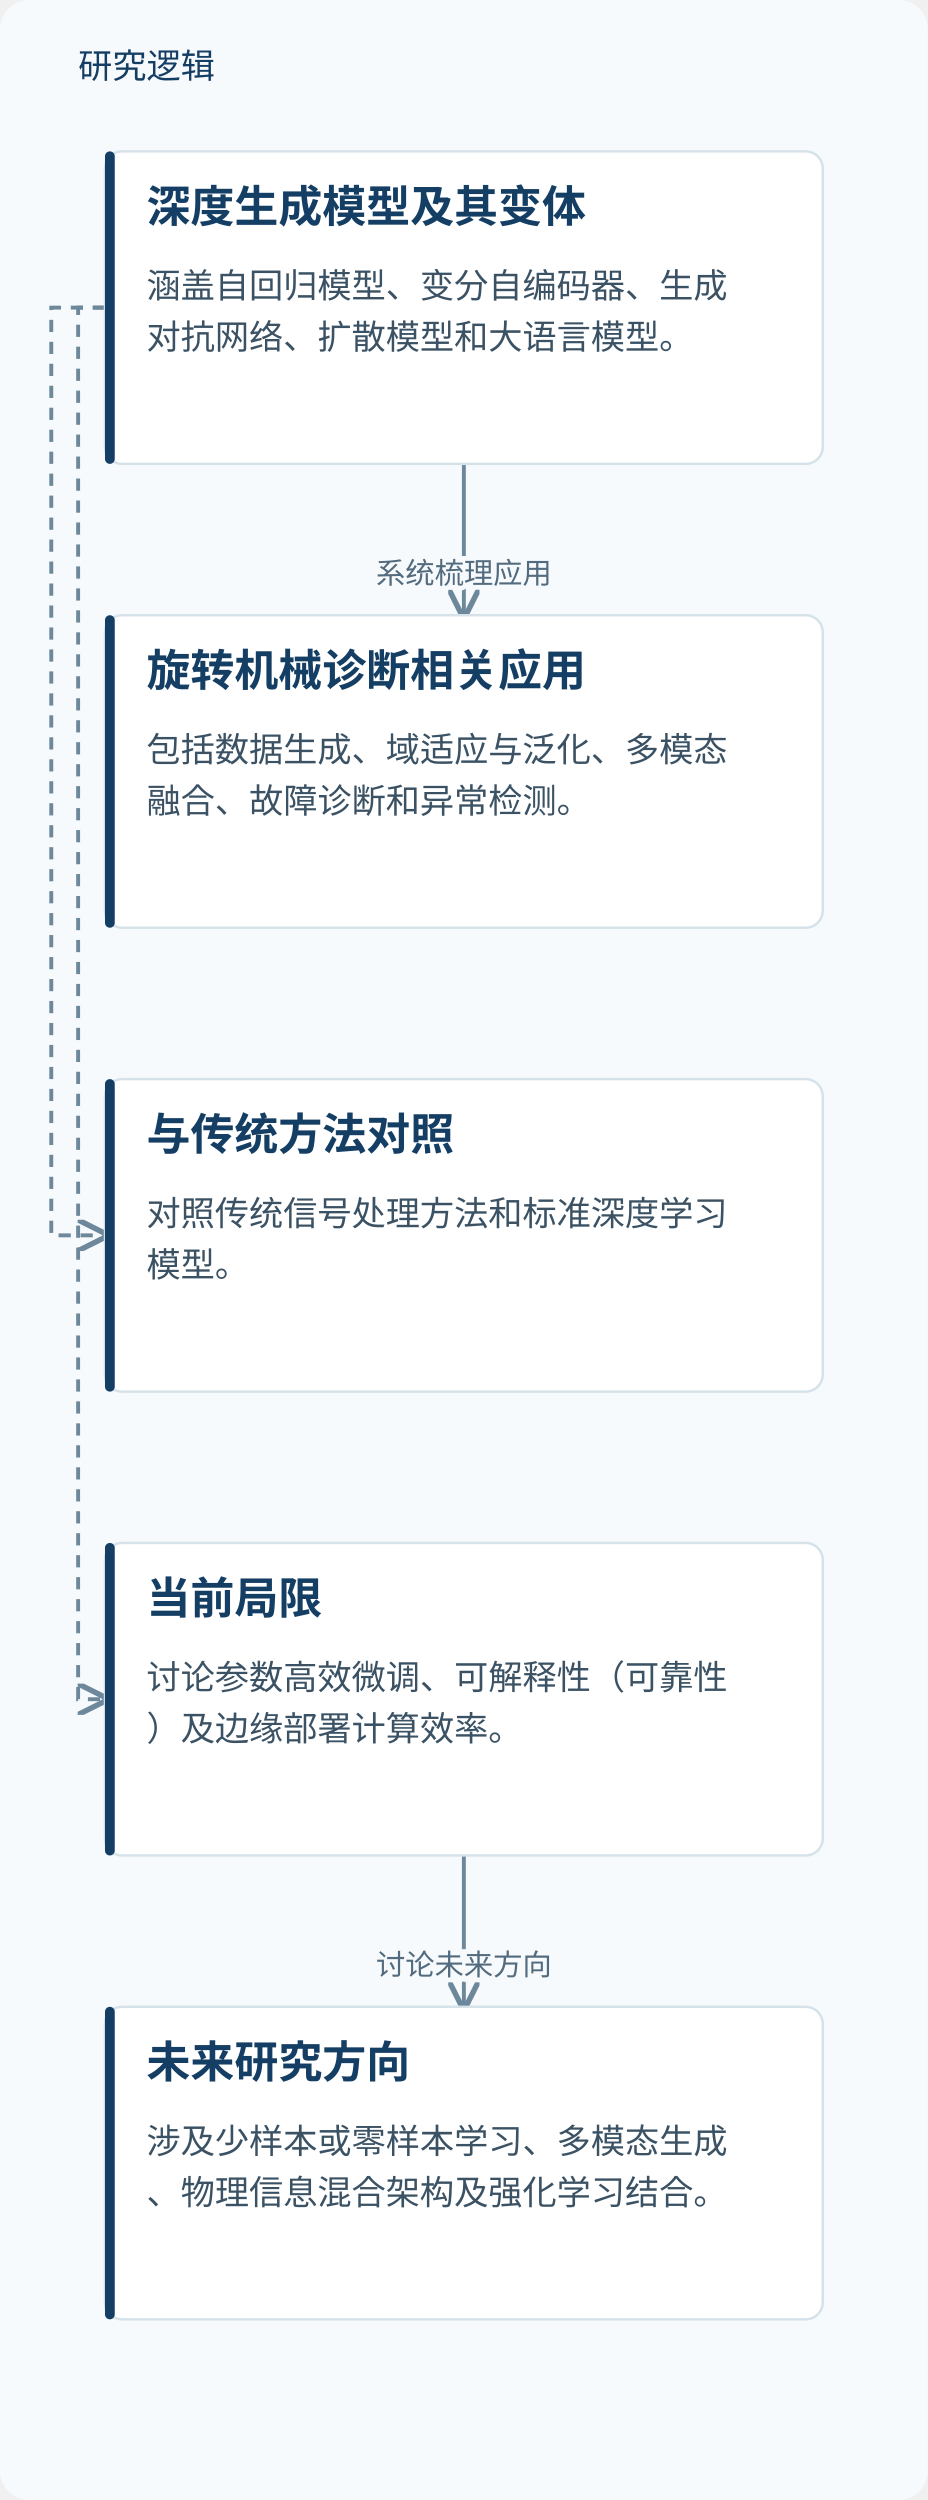
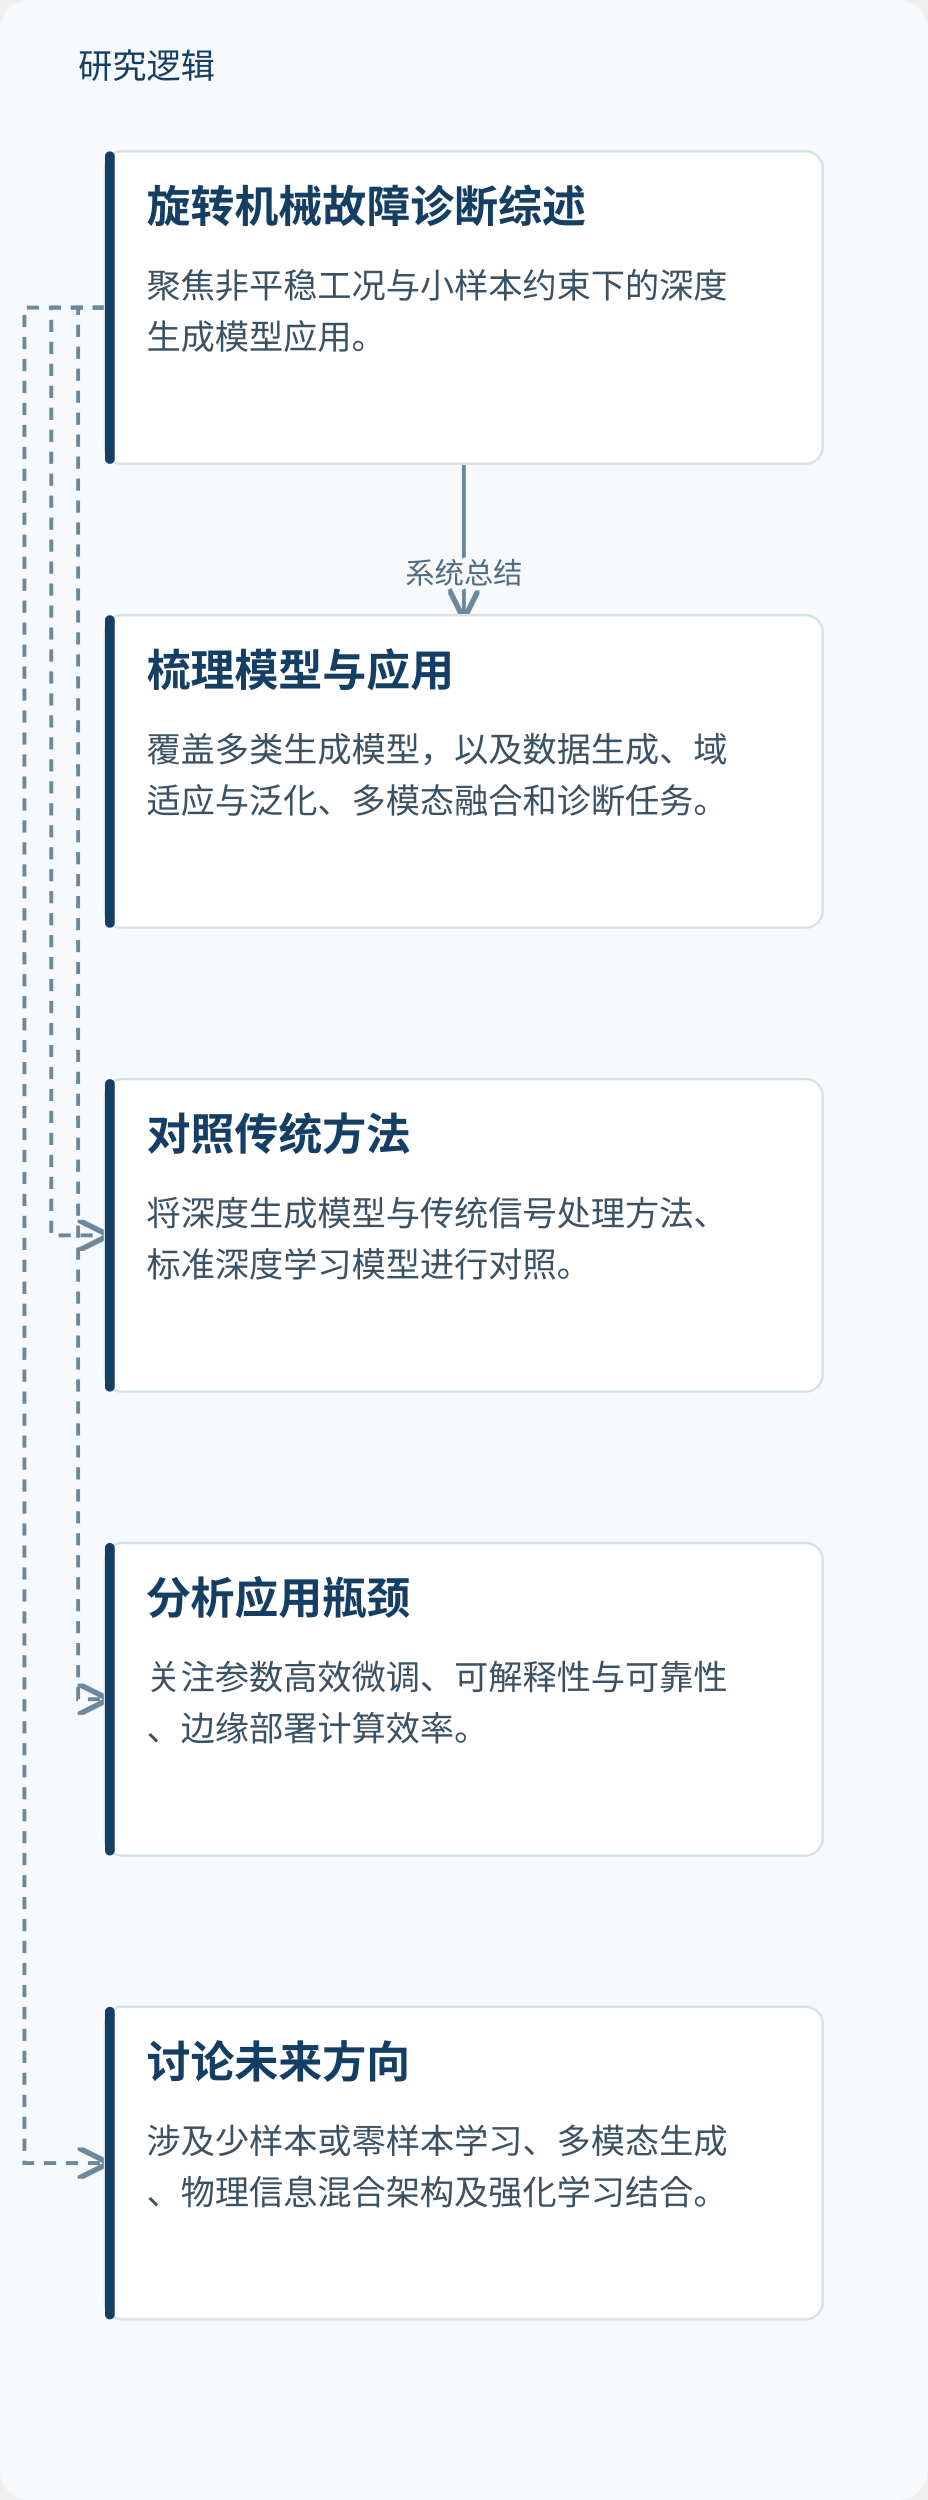
<svg xmlns="http://www.w3.org/2000/svg" viewBox="0 0 380 1024" role="img" aria-labelledby="title desc">
  <defs>
    <marker id="arrow" markerWidth="8" markerHeight="8" refX="7" refY="4" orient="auto">
      <path d="M0,0 L8,4 L0,8" fill="none" stroke="#6d879b" stroke-width="1.4" />
    </marker>
  </defs>
  <rect width="380" height="1024" fill="#f7fafc" rx="12" />
  <text x="32" y="32" fill="#153e64" font-family="Microsoft YaHei, sans-serif" font-size="14">研究逻辑</text>
  <path d="M190.0,190 V221.0 H190.0 V252" fill="none" stroke="#6d879b" stroke-width="1.6" marker-end="url(#arrow)" />
-   <text x="190.0" y="239.0" text-anchor="middle" font-family="Microsoft YaHei,sans-serif" font-size="12" fill="#526b7e" stroke="#f7fafc" stroke-width="4" paint-order="stroke">系统梳理应用</text>
+   <text x="190.0" y="239.0" text-anchor="middle" font-family="Microsoft YaHei,sans-serif" font-size="12" fill="#526b7e" stroke="#f7fafc" stroke-width="4" paint-order="stroke">系统总结</text>
  <path d="M43.0,126.0 H21 V506.0 H43.0" fill="none" stroke="#6d879b" stroke-width="1.6" stroke-dasharray="5 4" marker-end="url(#arrow)" />
  <path d="M43.0,126.0 H32 V696.0 H43.0" fill="none" stroke="#6d879b" stroke-width="1.6" stroke-dasharray="5 4" marker-end="url(#arrow)" />
-   <path d="M190.0,760 V791.0 H190.0 V822" fill="none" stroke="#6d879b" stroke-width="1.6" marker-end="url(#arrow)" />
-   <text x="190.0" y="809.0" text-anchor="middle" font-family="Microsoft YaHei,sans-serif" font-size="12" fill="#526b7e" stroke="#f7fafc" stroke-width="4" paint-order="stroke">讨论未来方向</text>
+   <path d="M43.0,126.0 H10 V886.0 H43.0" fill="none" stroke="#6d879b" stroke-width="1.6" stroke-dasharray="5 4" marker-end="url(#arrow)" />
  <rect x="43.0" y="62" width="294" height="128" rx="7" fill="#fff" stroke="#d5e2e9" />
  <rect x="43.0" y="62" width="4" height="128" rx="2" fill="#153e64" />
-   <text x="60.0" y="91" font-family="Microsoft YaHei,sans-serif" font-size="18" font-weight="700" fill="#153e64">深度生成模型及其变体</text>
-   <text x="60.0" y="122" font-family="Microsoft YaHei,sans-serif" font-size="14" fill="#3b5264">涵盖自回归模型、变分自编码器、生成</text>
-   <text x="60.0" y="143" font-family="Microsoft YaHei,sans-serif" font-size="14" fill="#3b5264">对抗网络、扩散模型和大语言模型。</text>
+   <text x="60.0" y="91" font-family="Microsoft YaHei,sans-serif" font-size="18" font-weight="700" fill="#153e64">旋转机械故障诊断综述</text>
+   <text x="60.0" y="122" font-family="Microsoft YaHei,sans-serif" font-size="14" fill="#3b5264">聚焦非平稳工况与小样本约束下的深度</text>
+   <text x="60.0" y="143" font-family="Microsoft YaHei,sans-serif" font-size="14" fill="#3b5264">生成模型应用。</text>
  <rect x="43.0" y="252" width="294" height="128" rx="7" fill="#fff" stroke="#d5e2e9" />
  <rect x="43.0" y="252" width="4" height="128" rx="2" fill="#153e64" />
-   <text x="60.0" y="281" font-family="Microsoft YaHei,sans-serif" font-size="18" font-weight="700" fill="#153e64">旋转机械诊断相关应用</text>
-   <text x="60.0" y="312" font-family="Microsoft YaHei,sans-serif" font-size="14" fill="#3b5264">包括数据生成、域适应与泛化、多模态</text>
-   <text x="60.0" y="333" font-family="Microsoft YaHei,sans-serif" font-size="14" fill="#3b5264">融合、故障诊断和异常检测。</text>
+   <text x="60.0" y="281" font-family="Microsoft YaHei,sans-serif" font-size="18" font-weight="700" fill="#153e64">梳理模型与应用</text>
+   <text x="60.0" y="312" font-family="Microsoft YaHei,sans-serif" font-size="14" fill="#3b5264">覆盖多类生成模型，以及数据生成、域</text>
+   <text x="60.0" y="333" font-family="Microsoft YaHei,sans-serif" font-size="14" fill="#3b5264">适应与泛化、多模态融合和诊断任务。</text>
  <rect x="43.0" y="442" width="294" height="128" rx="7" fill="#fff" stroke="#d5e2e9" />
  <rect x="43.0" y="442" width="4" height="128" rx="2" fill="#153e64" />
-   <text x="60.0" y="471" font-family="Microsoft YaHei,sans-serif" font-size="18" font-weight="700" fill="#153e64">与传统方法对照</text>
-   <text x="60.0" y="502" font-family="Microsoft YaHei,sans-serif" font-size="14" fill="#3b5264">对照传统信号处理方法和标准深度学习</text>
-   <text x="60.0" y="523" font-family="Microsoft YaHei,sans-serif" font-size="14" fill="#3b5264">模型。</text>
+   <text x="60.0" y="471" font-family="Microsoft YaHei,sans-serif" font-size="18" font-weight="700" fill="#153e64">对照传统方法</text>
+   <text x="60.0" y="502" font-family="Microsoft YaHei,sans-serif" font-size="14" fill="#3b5264">将深度生成模型与传统信号处理方法、</text>
+   <text x="60.0" y="523" font-family="Microsoft YaHei,sans-serif" font-size="14" fill="#3b5264">标准深度学习模型进行对照。</text>
  <rect x="43.0" y="632" width="294" height="128" rx="7" fill="#fff" stroke="#d5e2e9" />
  <rect x="43.0" y="632" width="4" height="128" rx="2" fill="#153e64" />
-   <text x="60.0" y="661" font-family="Microsoft YaHei,sans-serif" font-size="18" font-weight="700" fill="#153e64">当前局限</text>
-   <text x="60.0" y="692" font-family="Microsoft YaHei,sans-serif" font-size="14" fill="#3b5264">讨论参数高效微调、可解释性（可靠性</text>
-   <text x="60.0" y="713" font-family="Microsoft YaHei,sans-serif" font-size="14" fill="#3b5264">）及边缘部署计算效率。</text>
+   <text x="60.0" y="661" font-family="Microsoft YaHei,sans-serif" font-size="18" font-weight="700" fill="#153e64">分析应用瓶颈</text>
+   <text x="60.0" y="692" font-family="Microsoft YaHei,sans-serif" font-size="14" fill="#3b5264">关注参数高效微调、可解释性与可靠性</text>
+   <text x="60.0" y="713" font-family="Microsoft YaHei,sans-serif" font-size="14" fill="#3b5264">、边缘部署计算效率。</text>
  <rect x="43.0" y="822" width="294" height="128" rx="7" fill="#fff" stroke="#d5e2e9" />
  <rect x="43.0" y="822" width="4" height="128" rx="2" fill="#153e64" />
-   <text x="60.0" y="851" font-family="Microsoft YaHei,sans-serif" font-size="18" font-weight="700" fill="#153e64">未来研究方向</text>
+   <text x="60.0" y="851" font-family="Microsoft YaHei,sans-serif" font-size="18" font-weight="700" fill="#153e64">讨论未来方向</text>
  <text x="60.0" y="882" font-family="Microsoft YaHei,sans-serif" font-size="14" fill="#3b5264">涉及少样本或零样本学习、多模态生成</text>
  <text x="60.0" y="903" font-family="Microsoft YaHei,sans-serif" font-size="14" fill="#3b5264">、物理信息混合架构及强化学习结合。</text>
</svg>
